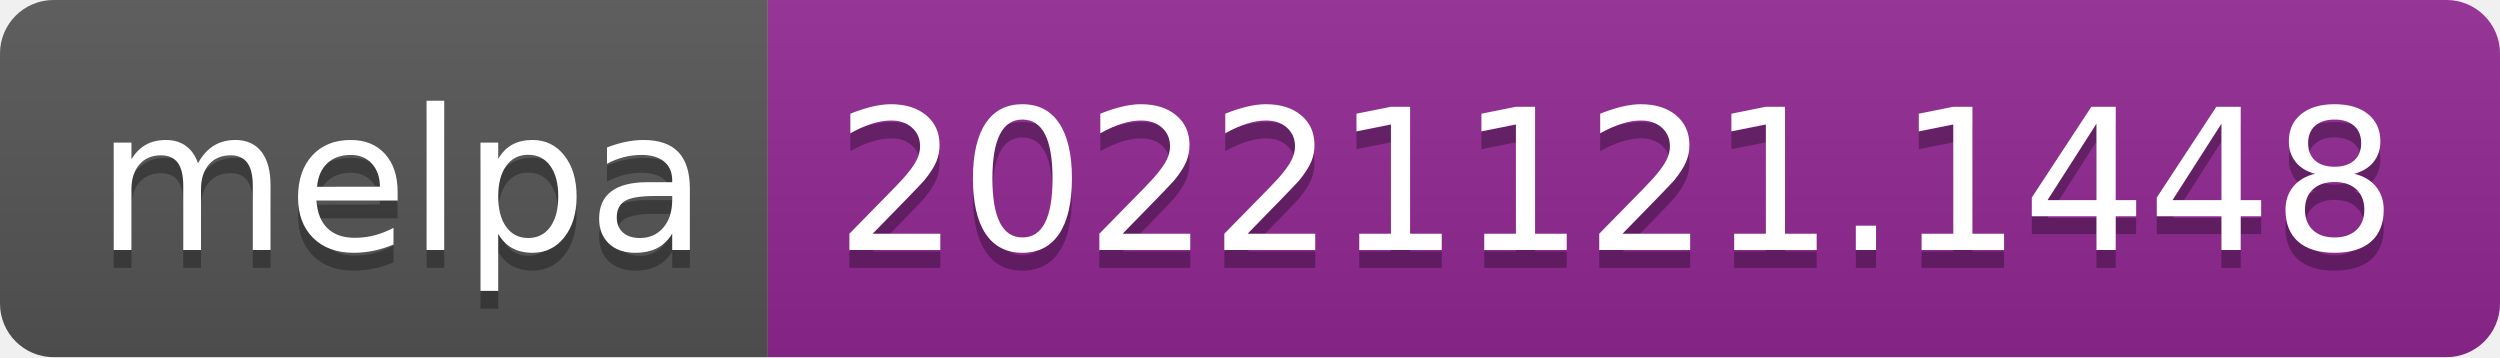
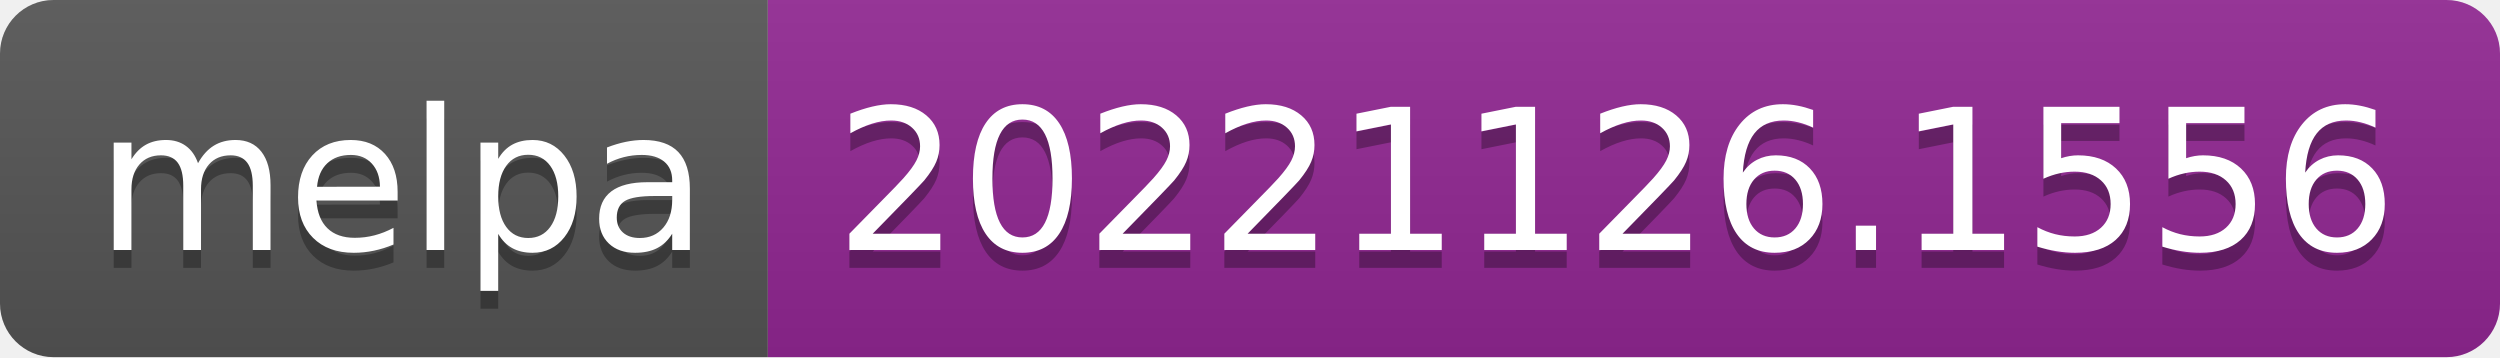
- <svg xmlns="http://www.w3.org/2000/svg" width="140" height="20" role="img" aria-label="melpa: 20221121.1448">
+ <svg xmlns="http://www.w3.org/2000/svg" width="140" height="20" role="img" aria-label="melpa: 20221126.1556">
  <linearGradient id="s" x2="0" y2="100%">
    <stop offset="0" stop-color="#bbb" stop-opacity=".1" />
    <stop offset="1" stop-opacity=".1" />
  </linearGradient>
  <clipPath id="r">
    <rect width="140" height="20" rx="3" fill="#fff" />
  </clipPath>
  <g clip-path="url(#r)">
    <rect width="43" height="20" fill="#555" />
    <rect x="43" width="97" height="20" fill="#922793" />
    <rect width="140" height="20" fill="url(#s)" />
  </g>
  <g fill="#fff" text-anchor="middle" font-family="Verdana,Geneva,DejaVu Sans,sans-serif" text-rendering="geometricPrecision" font-size="110">
    <text aria-hidden="true" x="225" y="150" fill="#010101" fill-opacity=".3" transform="scale(.1)" textLength="330">melpa</text>
    <text x="225" y="140" transform="scale(.1)" fill="#fff" textLength="330">melpa</text>
-     <text aria-hidden="true" x="905" y="150" fill="#010101" fill-opacity=".3" transform="scale(.1)" textLength="870">20221121.1448</text>
-     <text x="905" y="140" transform="scale(.1)" fill="#fff" textLength="870">20221121.1448</text>
+     <text aria-hidden="true" x="905" y="150" fill="#010101" fill-opacity=".3" transform="scale(.1)" textLength="870">20221126.1556</text>
+     <text x="905" y="140" transform="scale(.1)" fill="#fff" textLength="870">20221126.1556</text>
  </g>
</svg>
